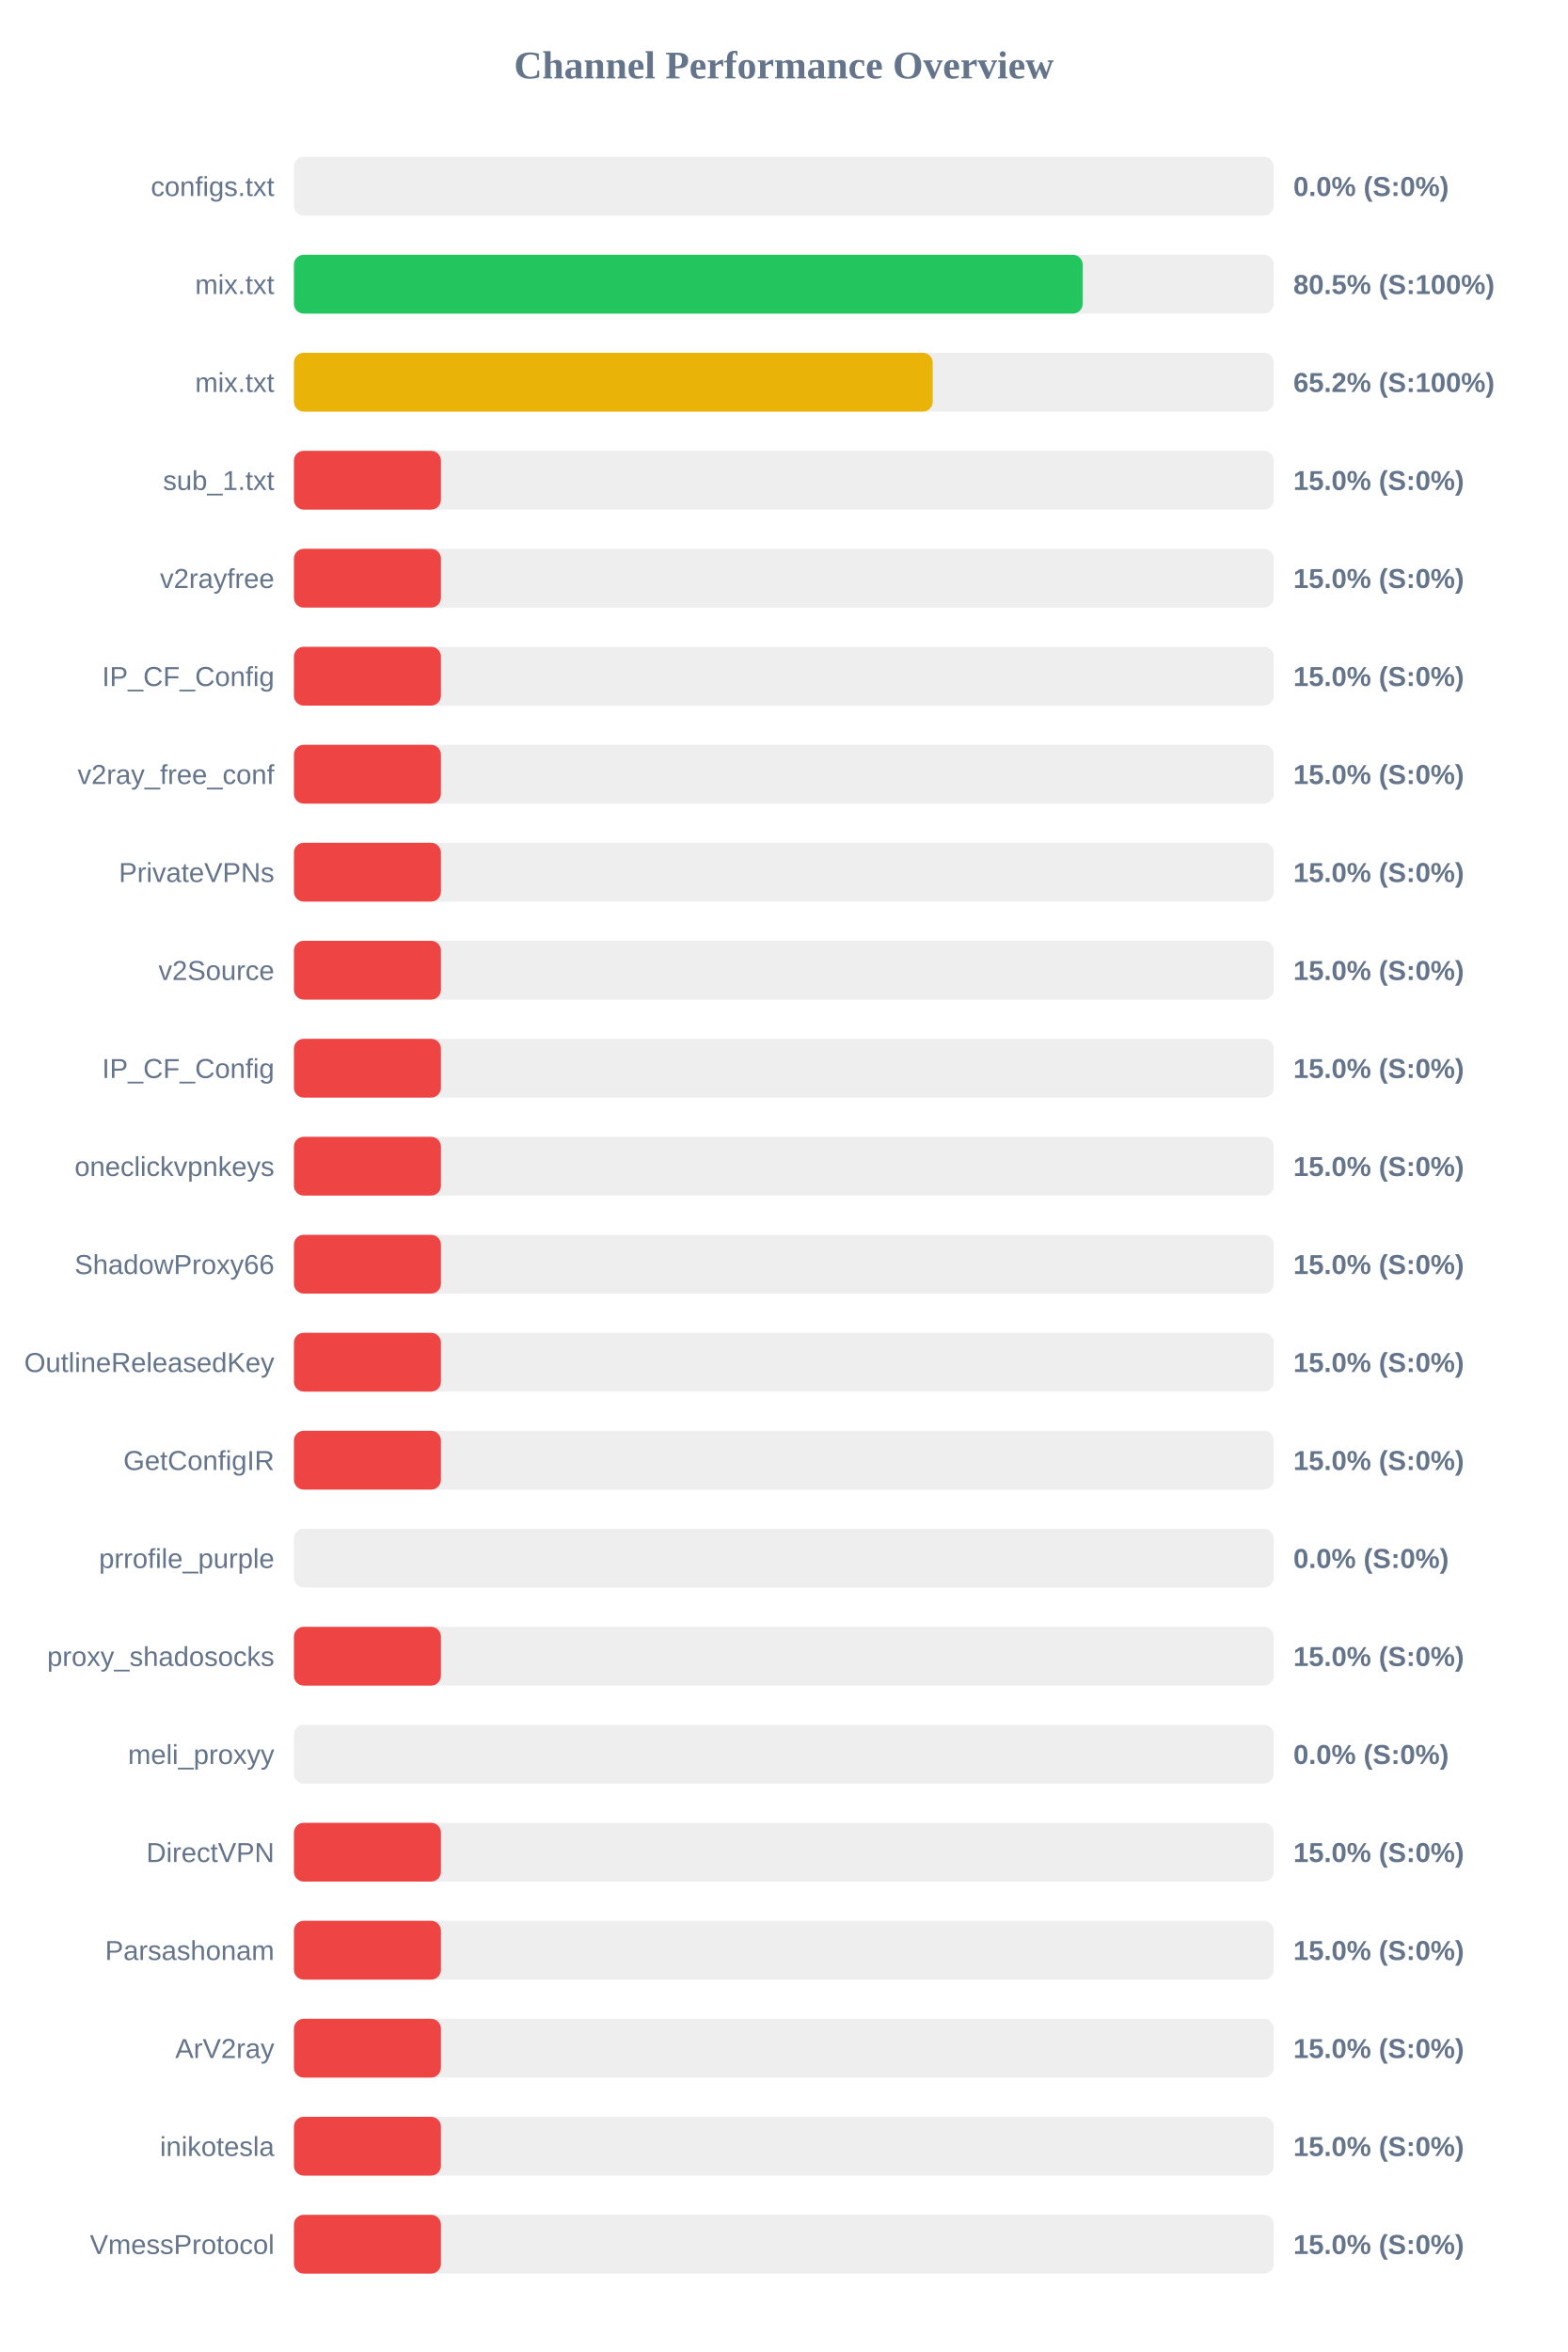
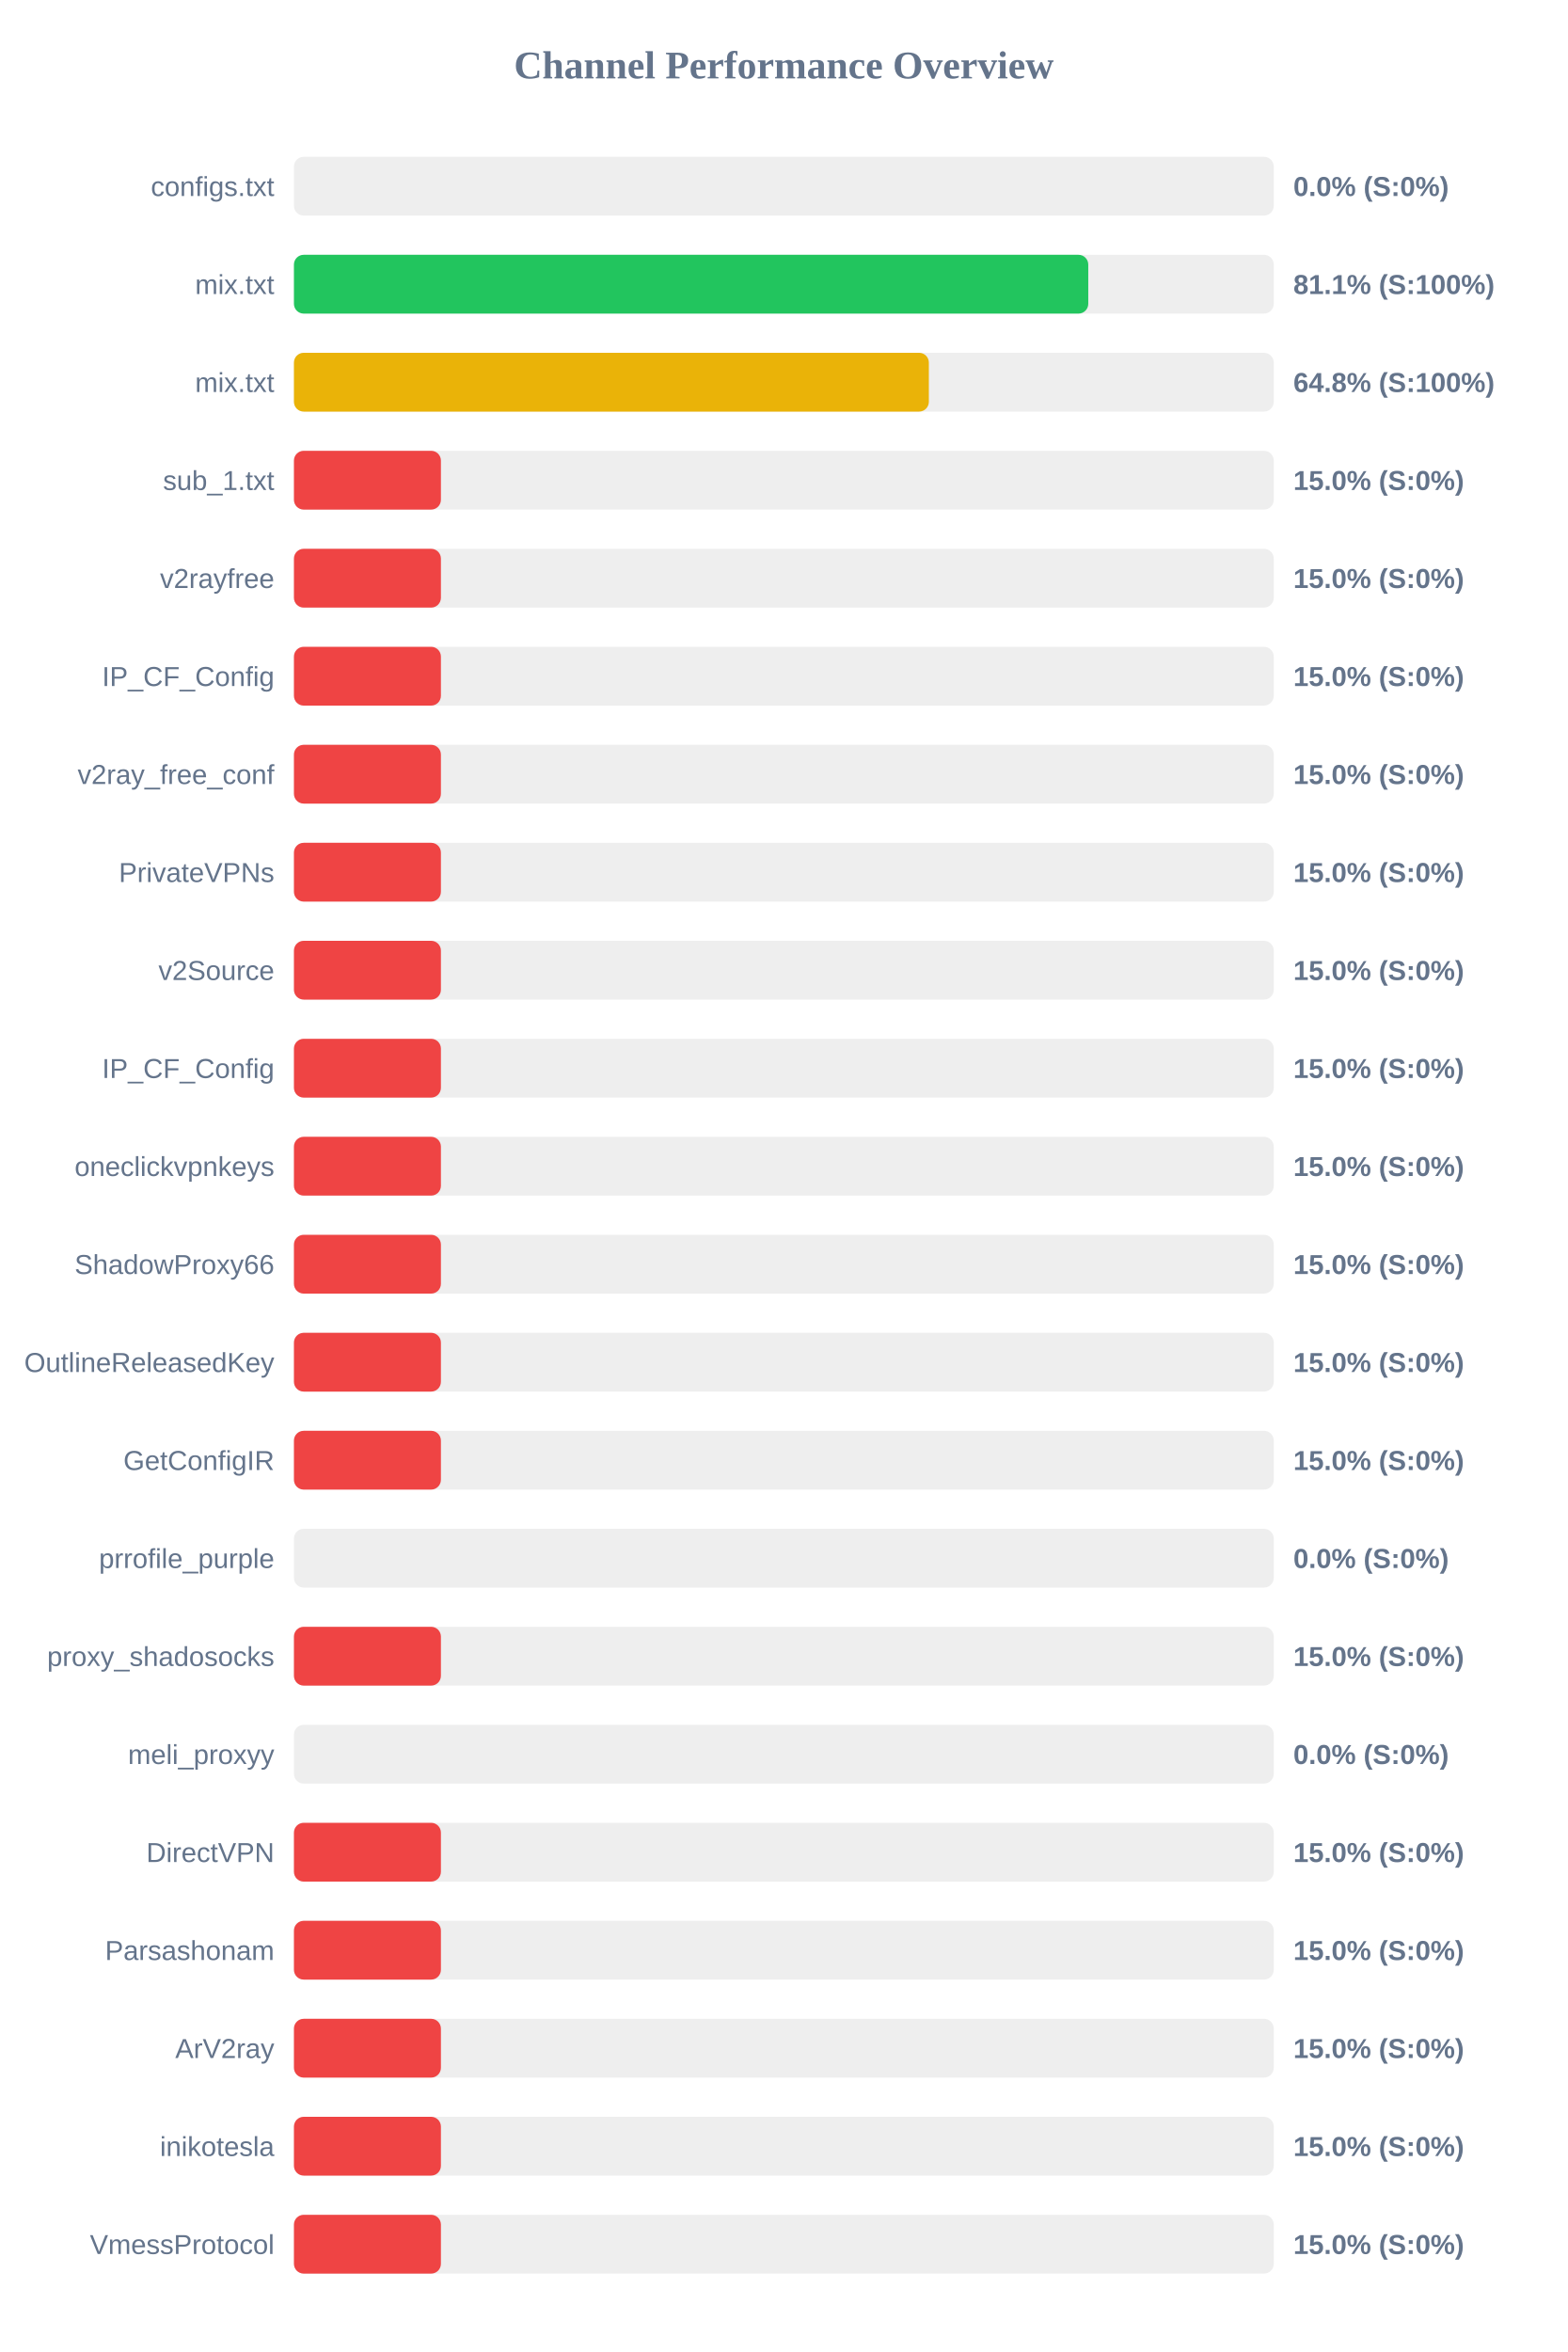
<svg xmlns="http://www.w3.org/2000/svg" width="800" height="1200" version="1.1">
  <style>
        .row { font: 14px Arial; fill: #64748b; }
        .score { font: bold 14px Arial; fill: #64748b; }
    </style>
  <text x="400" y="40" text-anchor="middle" font-size="20px" font-weight="bold" fill="#64748b">Channel Performance Overview</text>
  <rect x="150" y="80" width="500" height="30" fill="#eee" rx="5" />
  <rect x="150" y="80" width="0.0" height="30" fill="#ef4444" rx="5" />
  <text x="140" y="100" text-anchor="end" class="row">configs.txt</text>
  <text x="660" y="100" text-anchor="start" class="score">0.0% (S:0%)</text>
  <rect x="150" y="130" width="500" height="30" fill="#eee" rx="5" />
-   <rect x="150" y="130" width="402.5" height="30" fill="#22c55e" rx="5" />
+   <rect x="150" y="130" width="405.35" height="30" fill="#22c55e" rx="5" />
  <text x="140" y="150" text-anchor="end" class="row">mix.txt</text>
-   <text x="660" y="150" text-anchor="start" class="score">80.5% (S:100%)</text>
+   <text x="660" y="150" text-anchor="start" class="score">81.1% (S:100%)</text>
  <rect x="150" y="180" width="500" height="30" fill="#eee" rx="5" />
-   <rect x="150" y="180" width="325.95" height="30" fill="#eab308" rx="5" />
+   <rect x="150" y="180" width="324.0" height="30" fill="#eab308" rx="5" />
  <text x="140" y="200" text-anchor="end" class="row">mix.txt</text>
-   <text x="660" y="200" text-anchor="start" class="score">65.2% (S:100%)</text>
+   <text x="660" y="200" text-anchor="start" class="score">64.8% (S:100%)</text>
  <rect x="150" y="230" width="500" height="30" fill="#eee" rx="5" />
  <rect x="150" y="230" width="75.0" height="30" fill="#ef4444" rx="5" />
  <text x="140" y="250" text-anchor="end" class="row">sub_1.txt</text>
  <text x="660" y="250" text-anchor="start" class="score">15.0% (S:0%)</text>
  <rect x="150" y="280" width="500" height="30" fill="#eee" rx="5" />
  <rect x="150" y="280" width="75.0" height="30" fill="#ef4444" rx="5" />
  <text x="140" y="300" text-anchor="end" class="row">v2rayfree</text>
  <text x="660" y="300" text-anchor="start" class="score">15.0% (S:0%)</text>
  <rect x="150" y="330" width="500" height="30" fill="#eee" rx="5" />
  <rect x="150" y="330" width="75.0" height="30" fill="#ef4444" rx="5" />
  <text x="140" y="350" text-anchor="end" class="row">IP_CF_Config</text>
  <text x="660" y="350" text-anchor="start" class="score">15.0% (S:0%)</text>
  <rect x="150" y="380" width="500" height="30" fill="#eee" rx="5" />
  <rect x="150" y="380" width="75.0" height="30" fill="#ef4444" rx="5" />
  <text x="140" y="400" text-anchor="end" class="row">v2ray_free_conf</text>
  <text x="660" y="400" text-anchor="start" class="score">15.0% (S:0%)</text>
  <rect x="150" y="430" width="500" height="30" fill="#eee" rx="5" />
  <rect x="150" y="430" width="75.0" height="30" fill="#ef4444" rx="5" />
  <text x="140" y="450" text-anchor="end" class="row">PrivateVPNs</text>
  <text x="660" y="450" text-anchor="start" class="score">15.0% (S:0%)</text>
  <rect x="150" y="480" width="500" height="30" fill="#eee" rx="5" />
  <rect x="150" y="480" width="75.0" height="30" fill="#ef4444" rx="5" />
  <text x="140" y="500" text-anchor="end" class="row">v2Source</text>
  <text x="660" y="500" text-anchor="start" class="score">15.0% (S:0%)</text>
  <rect x="150" y="530" width="500" height="30" fill="#eee" rx="5" />
  <rect x="150" y="530" width="75.0" height="30" fill="#ef4444" rx="5" />
  <text x="140" y="550" text-anchor="end" class="row">IP_CF_Config</text>
  <text x="660" y="550" text-anchor="start" class="score">15.0% (S:0%)</text>
  <rect x="150" y="580" width="500" height="30" fill="#eee" rx="5" />
  <rect x="150" y="580" width="75.0" height="30" fill="#ef4444" rx="5" />
  <text x="140" y="600" text-anchor="end" class="row">oneclickvpnkeys</text>
  <text x="660" y="600" text-anchor="start" class="score">15.0% (S:0%)</text>
  <rect x="150" y="630" width="500" height="30" fill="#eee" rx="5" />
  <rect x="150" y="630" width="75.0" height="30" fill="#ef4444" rx="5" />
  <text x="140" y="650" text-anchor="end" class="row">ShadowProxy66</text>
  <text x="660" y="650" text-anchor="start" class="score">15.0% (S:0%)</text>
  <rect x="150" y="680" width="500" height="30" fill="#eee" rx="5" />
  <rect x="150" y="680" width="75.0" height="30" fill="#ef4444" rx="5" />
  <text x="140" y="700" text-anchor="end" class="row">OutlineReleasedKey</text>
  <text x="660" y="700" text-anchor="start" class="score">15.0% (S:0%)</text>
  <rect x="150" y="730" width="500" height="30" fill="#eee" rx="5" />
  <rect x="150" y="730" width="75.0" height="30" fill="#ef4444" rx="5" />
  <text x="140" y="750" text-anchor="end" class="row">GetConfigIR</text>
  <text x="660" y="750" text-anchor="start" class="score">15.0% (S:0%)</text>
  <rect x="150" y="780" width="500" height="30" fill="#eee" rx="5" />
  <rect x="150" y="780" width="0.0" height="30" fill="#ef4444" rx="5" />
  <text x="140" y="800" text-anchor="end" class="row">prrofile_purple</text>
  <text x="660" y="800" text-anchor="start" class="score">0.0% (S:0%)</text>
  <rect x="150" y="830" width="500" height="30" fill="#eee" rx="5" />
  <rect x="150" y="830" width="75.0" height="30" fill="#ef4444" rx="5" />
  <text x="140" y="850" text-anchor="end" class="row">proxy_shadosocks</text>
  <text x="660" y="850" text-anchor="start" class="score">15.0% (S:0%)</text>
  <rect x="150" y="880" width="500" height="30" fill="#eee" rx="5" />
  <rect x="150" y="880" width="0.0" height="30" fill="#ef4444" rx="5" />
  <text x="140" y="900" text-anchor="end" class="row">meli_proxyy</text>
  <text x="660" y="900" text-anchor="start" class="score">0.0% (S:0%)</text>
  <rect x="150" y="930" width="500" height="30" fill="#eee" rx="5" />
  <rect x="150" y="930" width="75.0" height="30" fill="#ef4444" rx="5" />
  <text x="140" y="950" text-anchor="end" class="row">DirectVPN</text>
  <text x="660" y="950" text-anchor="start" class="score">15.0% (S:0%)</text>
  <rect x="150" y="980" width="500" height="30" fill="#eee" rx="5" />
  <rect x="150" y="980" width="75.0" height="30" fill="#ef4444" rx="5" />
  <text x="140" y="1000" text-anchor="end" class="row">Parsashonam</text>
  <text x="660" y="1000" text-anchor="start" class="score">15.0% (S:0%)</text>
  <rect x="150" y="1030" width="500" height="30" fill="#eee" rx="5" />
  <rect x="150" y="1030" width="75.0" height="30" fill="#ef4444" rx="5" />
  <text x="140" y="1050" text-anchor="end" class="row">ArV2ray</text>
  <text x="660" y="1050" text-anchor="start" class="score">15.0% (S:0%)</text>
  <rect x="150" y="1080" width="500" height="30" fill="#eee" rx="5" />
  <rect x="150" y="1080" width="75.0" height="30" fill="#ef4444" rx="5" />
  <text x="140" y="1100" text-anchor="end" class="row">inikotesla</text>
  <text x="660" y="1100" text-anchor="start" class="score">15.0% (S:0%)</text>
  <rect x="150" y="1130" width="500" height="30" fill="#eee" rx="5" />
  <rect x="150" y="1130" width="75.0" height="30" fill="#ef4444" rx="5" />
  <text x="140" y="1150" text-anchor="end" class="row">VmessProtocol</text>
  <text x="660" y="1150" text-anchor="start" class="score">15.0% (S:0%)</text>
</svg>
